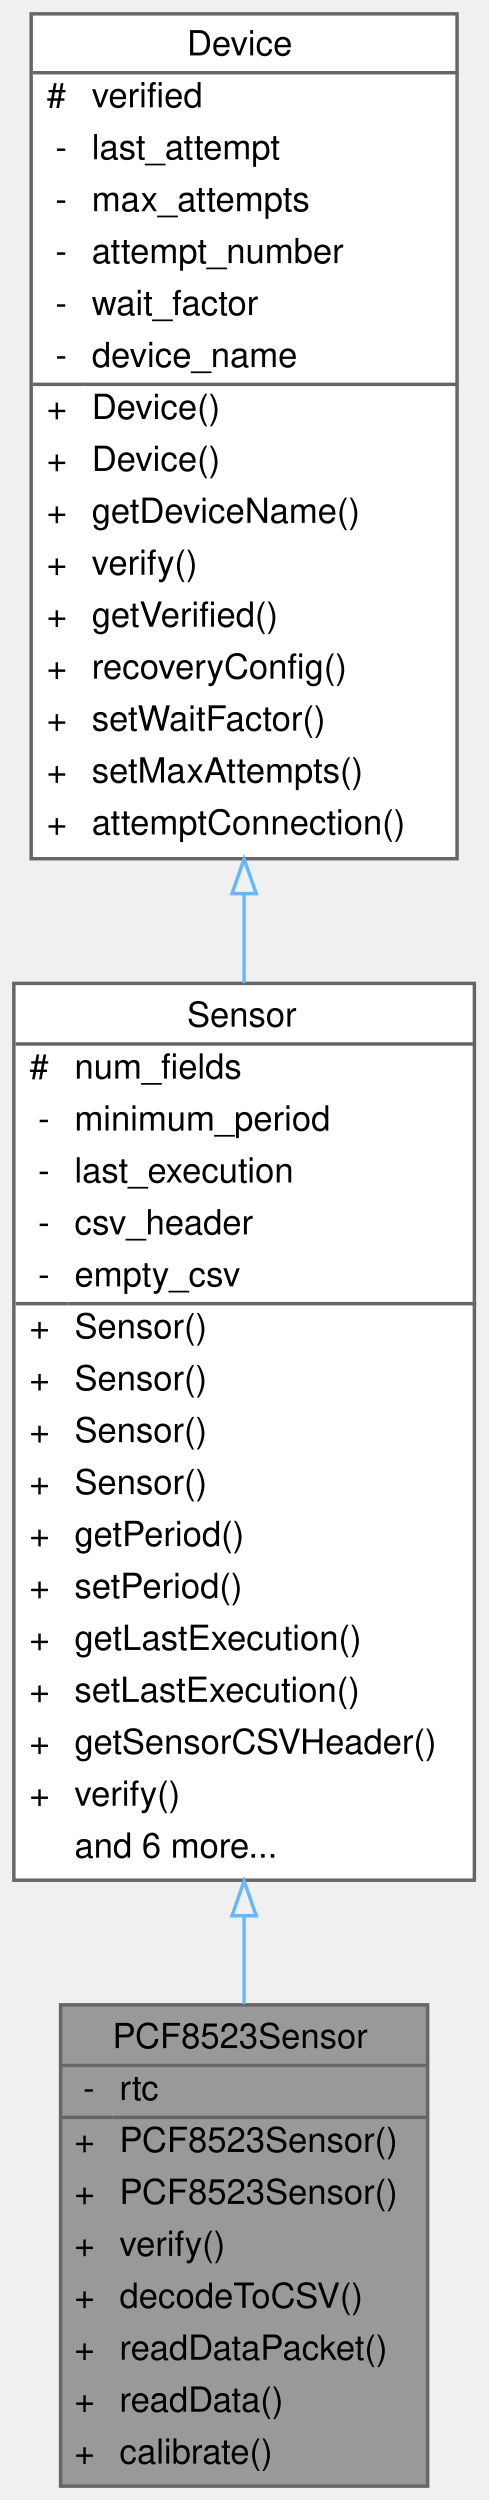
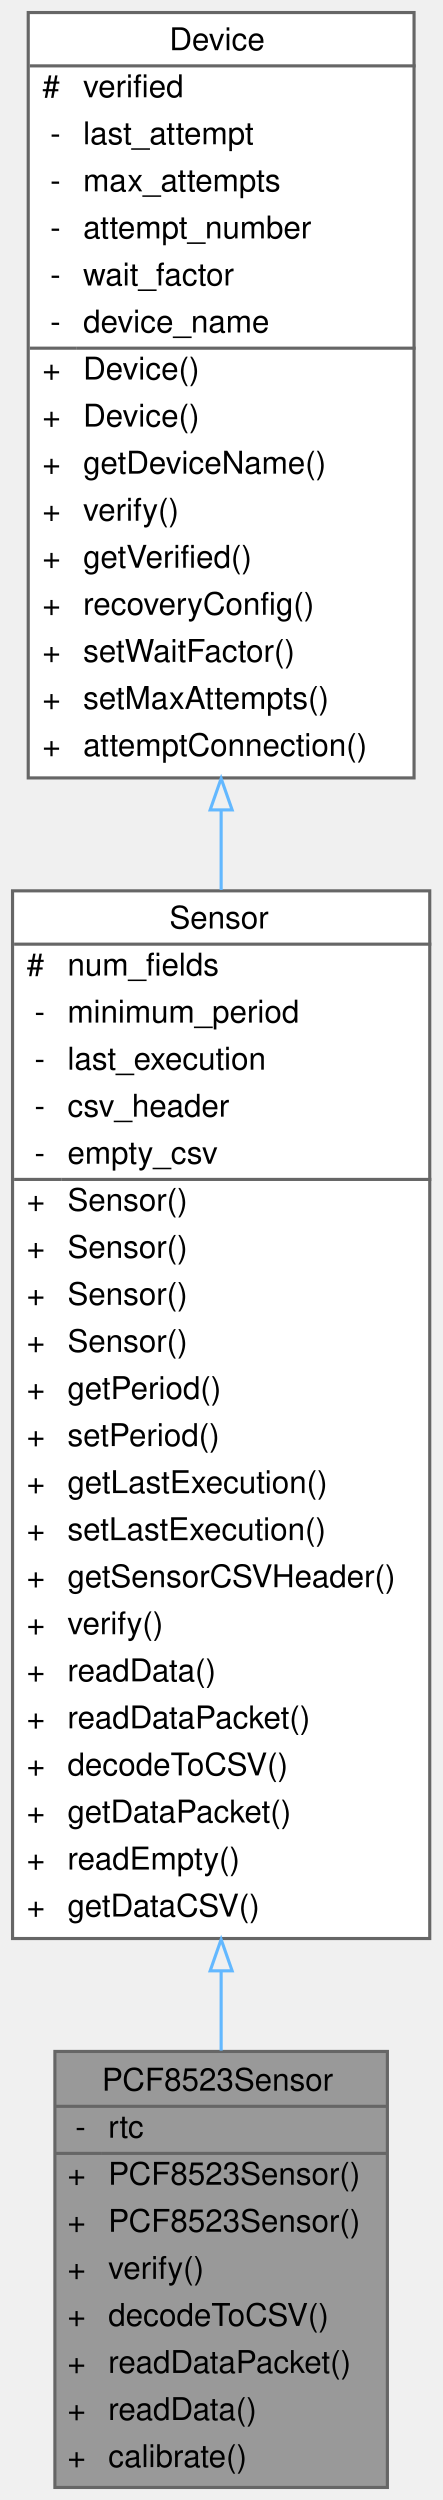
- <svg xmlns="http://www.w3.org/2000/svg" xmlns:xlink="http://www.w3.org/1999/xlink" width="141pt" height="722pt" viewBox="0.00 0.00 141.00 722.00">
-   <g id="graph0" class="graph" transform="scale(1 1) rotate(0) translate(4 718)">
+ <svg xmlns="http://www.w3.org/2000/svg" xmlns:xlink="http://www.w3.org/1999/xlink" width="141pt" height="797pt" viewBox="0.00 0.00 141.00 797.00">
+   <g id="graph0" class="graph" transform="scale(1 1) rotate(0) translate(4 793)">
    <g id="Node000001" class="node">
      <g id="a_Node000001">
        <a xlink:title="Implementation of the PCF8523 sensor.">
          <polygon fill="#999999" stroke="transparent" points="119.5,-139 13.5,-139 13.5,0 119.5,0 119.5,-139" />
          <text text-anchor="start" x="28.5" y="-126.5" font-family="Helvetica,sans-Serif" font-size="10.00">PCF8523Sensor</text>
          <text text-anchor="start" x="20" y="-111.5" font-family="Helvetica,sans-Serif" font-size="10.00">-</text>
          <text text-anchor="start" x="30.5" y="-111.5" font-family="Helvetica,sans-Serif" font-size="10.00">rtc</text>
          <text text-anchor="start" x="17.5" y="-96.5" font-family="Helvetica,sans-Serif" font-size="10.00">+</text>
          <text text-anchor="start" x="30.5" y="-96.5" font-family="Helvetica,sans-Serif" font-size="10.00">PCF8523Sensor()</text>
          <text text-anchor="start" x="17.5" y="-81.5" font-family="Helvetica,sans-Serif" font-size="10.00">+</text>
          <text text-anchor="start" x="30.5" y="-81.5" font-family="Helvetica,sans-Serif" font-size="10.00">PCF8523Sensor()</text>
          <text text-anchor="start" x="17.5" y="-66.5" font-family="Helvetica,sans-Serif" font-size="10.00">+</text>
          <text text-anchor="start" x="30.5" y="-66.5" font-family="Helvetica,sans-Serif" font-size="10.00">verify()</text>
          <text text-anchor="start" x="17.5" y="-51.5" font-family="Helvetica,sans-Serif" font-size="10.00">+</text>
          <text text-anchor="start" x="30.5" y="-51.5" font-family="Helvetica,sans-Serif" font-size="10.00">decodeToCSV()</text>
          <text text-anchor="start" x="17.5" y="-36.5" font-family="Helvetica,sans-Serif" font-size="10.00">+</text>
          <text text-anchor="start" x="30.5" y="-36.5" font-family="Helvetica,sans-Serif" font-size="10.00">readDataPacket()</text>
          <text text-anchor="start" x="17.5" y="-21.5" font-family="Helvetica,sans-Serif" font-size="10.00">+</text>
          <text text-anchor="start" x="30.5" y="-21.5" font-family="Helvetica,sans-Serif" font-size="10.00">readData()</text>
          <text text-anchor="start" x="17.5" y="-6.5" font-family="Helvetica,sans-Serif" font-size="10.00">+</text>
          <text text-anchor="start" x="30.5" y="-6.5" font-family="Helvetica,sans-Serif" font-size="10.00">calibrate()</text>
          <polygon fill="#666666" stroke="#666666" points="13.5,-121.5 13.5,-121.5 119.5,-121.5 119.5,-121.5 13.5,-121.5" />
          <polygon fill="#666666" stroke="#666666" points="13.5,-106.5 13.5,-106.5 28.5,-106.5 28.5,-106.5 13.5,-106.5" />
          <polygon fill="#666666" stroke="#666666" points="28.5,-106.5 28.5,-106.5 119.5,-106.5 119.5,-106.5 28.5,-106.5" />
          <polygon fill="none" stroke="#666666" points="13.5,0 13.5,-139 119.5,-139 119.5,0 13.5,0" />
        </a>
      </g>
    </g>
    <g id="Node000002" class="node">
      <g id="a_Node000002">
        <a xlink:href="classSensor.html" target="_top" xlink:title="Parent class for sensor objects.">
-           <polygon fill="white" stroke="transparent" points="133,-434 0,-434 0,-175 133,-175 133,-434" />
-           <text text-anchor="start" x="50" y="-421.5" font-family="Helvetica,sans-Serif" font-size="10.00">Sensor</text>
-           <text text-anchor="start" x="4.5" y="-406.5" font-family="Helvetica,sans-Serif" font-size="10.00">#</text>
-           <text text-anchor="start" x="17.5" y="-406.5" font-family="Helvetica,sans-Serif" font-size="10.00">num_fields</text>
-           <text text-anchor="start" x="7" y="-391.5" font-family="Helvetica,sans-Serif" font-size="10.00">-</text>
-           <text text-anchor="start" x="17.5" y="-391.5" font-family="Helvetica,sans-Serif" font-size="10.00">minimum_period</text>
-           <text text-anchor="start" x="7" y="-376.5" font-family="Helvetica,sans-Serif" font-size="10.00">-</text>
-           <text text-anchor="start" x="17.5" y="-376.5" font-family="Helvetica,sans-Serif" font-size="10.00">last_execution</text>
-           <text text-anchor="start" x="7" y="-361.5" font-family="Helvetica,sans-Serif" font-size="10.00">-</text>
-           <text text-anchor="start" x="17.5" y="-361.5" font-family="Helvetica,sans-Serif" font-size="10.00">csv_header</text>
-           <text text-anchor="start" x="7" y="-346.5" font-family="Helvetica,sans-Serif" font-size="10.00">-</text>
-           <text text-anchor="start" x="17.5" y="-346.5" font-family="Helvetica,sans-Serif" font-size="10.00">empty_csv</text>
-           <text text-anchor="start" x="4.5" y="-331.5" font-family="Helvetica,sans-Serif" font-size="10.00">+</text>
-           <text text-anchor="start" x="17.5" y="-331.5" font-family="Helvetica,sans-Serif" font-size="10.00">Sensor()</text>
-           <text text-anchor="start" x="4.5" y="-316.5" font-family="Helvetica,sans-Serif" font-size="10.00">+</text>
-           <text text-anchor="start" x="17.5" y="-316.5" font-family="Helvetica,sans-Serif" font-size="10.00">Sensor()</text>
-           <text text-anchor="start" x="4.5" y="-301.5" font-family="Helvetica,sans-Serif" font-size="10.00">+</text>
-           <text text-anchor="start" x="17.5" y="-301.5" font-family="Helvetica,sans-Serif" font-size="10.00">Sensor()</text>
-           <text text-anchor="start" x="4.5" y="-286.5" font-family="Helvetica,sans-Serif" font-size="10.00">+</text>
-           <text text-anchor="start" x="17.5" y="-286.5" font-family="Helvetica,sans-Serif" font-size="10.00">Sensor()</text>
-           <text text-anchor="start" x="4.5" y="-271.5" font-family="Helvetica,sans-Serif" font-size="10.00">+</text>
-           <text text-anchor="start" x="17.5" y="-271.5" font-family="Helvetica,sans-Serif" font-size="10.00">getPeriod()</text>
-           <text text-anchor="start" x="4.5" y="-256.5" font-family="Helvetica,sans-Serif" font-size="10.00">+</text>
-           <text text-anchor="start" x="17.5" y="-256.5" font-family="Helvetica,sans-Serif" font-size="10.00">setPeriod()</text>
-           <text text-anchor="start" x="4.5" y="-241.5" font-family="Helvetica,sans-Serif" font-size="10.00">+</text>
-           <text text-anchor="start" x="17.5" y="-241.5" font-family="Helvetica,sans-Serif" font-size="10.00">getLastExecution()</text>
-           <text text-anchor="start" x="4.5" y="-226.5" font-family="Helvetica,sans-Serif" font-size="10.00">+</text>
-           <text text-anchor="start" x="17.5" y="-226.5" font-family="Helvetica,sans-Serif" font-size="10.00">setLastExecution()</text>
-           <text text-anchor="start" x="4.5" y="-211.5" font-family="Helvetica,sans-Serif" font-size="10.00">+</text>
-           <text text-anchor="start" x="17.5" y="-211.5" font-family="Helvetica,sans-Serif" font-size="10.00">getSensorCSVHeader()</text>
-           <text text-anchor="start" x="4.5" y="-196.5" font-family="Helvetica,sans-Serif" font-size="10.00">+</text>
-           <text text-anchor="start" x="17.5" y="-196.5" font-family="Helvetica,sans-Serif" font-size="10.00">verify()</text>
-           <text text-anchor="start" x="17.5" y="-181.5" font-family="Helvetica,sans-Serif" font-size="10.00">and 6 more...</text>
-           <polygon fill="#666666" stroke="#666666" points="0.5,-416.5 0.5,-416.5 133.5,-416.5 133.5,-416.5 0.5,-416.5" />
-           <polygon fill="#666666" stroke="#666666" points="0.5,-341.5 0.5,-341.5 15.5,-341.5 15.5,-341.5 0.5,-341.5" />
-           <polygon fill="#666666" stroke="#666666" points="15.5,-341.5 15.5,-341.5 133.5,-341.5 133.5,-341.5 15.5,-341.5" />
-           <polygon fill="none" stroke="#666666" points="0,-175 0,-434 133,-434 133,-175 0,-175" />
+           <polygon fill="white" stroke="transparent" points="133,-509 0,-509 0,-175 133,-175 133,-509" />
+           <text text-anchor="start" x="50" y="-497" font-family="Helvetica,sans-Serif" font-size="10.00">Sensor</text>
+           <text text-anchor="start" x="4.5" y="-482" font-family="Helvetica,sans-Serif" font-size="10.00">#</text>
+           <text text-anchor="start" x="17.5" y="-482" font-family="Helvetica,sans-Serif" font-size="10.00">num_fields</text>
+           <text text-anchor="start" x="7" y="-467" font-family="Helvetica,sans-Serif" font-size="10.00">-</text>
+           <text text-anchor="start" x="17.5" y="-467" font-family="Helvetica,sans-Serif" font-size="10.00">minimum_period</text>
+           <text text-anchor="start" x="7" y="-452" font-family="Helvetica,sans-Serif" font-size="10.00">-</text>
+           <text text-anchor="start" x="17.5" y="-452" font-family="Helvetica,sans-Serif" font-size="10.00">last_execution</text>
+           <text text-anchor="start" x="7" y="-437" font-family="Helvetica,sans-Serif" font-size="10.00">-</text>
+           <text text-anchor="start" x="17.5" y="-437" font-family="Helvetica,sans-Serif" font-size="10.00">csv_header</text>
+           <text text-anchor="start" x="7" y="-422" font-family="Helvetica,sans-Serif" font-size="10.00">-</text>
+           <text text-anchor="start" x="17.5" y="-422" font-family="Helvetica,sans-Serif" font-size="10.00">empty_csv</text>
+           <text text-anchor="start" x="4.5" y="-407" font-family="Helvetica,sans-Serif" font-size="10.00">+</text>
+           <text text-anchor="start" x="17.5" y="-407" font-family="Helvetica,sans-Serif" font-size="10.00">Sensor()</text>
+           <text text-anchor="start" x="4.5" y="-392" font-family="Helvetica,sans-Serif" font-size="10.00">+</text>
+           <text text-anchor="start" x="17.5" y="-392" font-family="Helvetica,sans-Serif" font-size="10.00">Sensor()</text>
+           <text text-anchor="start" x="4.5" y="-377" font-family="Helvetica,sans-Serif" font-size="10.00">+</text>
+           <text text-anchor="start" x="17.5" y="-377" font-family="Helvetica,sans-Serif" font-size="10.00">Sensor()</text>
+           <text text-anchor="start" x="4.5" y="-362" font-family="Helvetica,sans-Serif" font-size="10.00">+</text>
+           <text text-anchor="start" x="17.5" y="-362" font-family="Helvetica,sans-Serif" font-size="10.00">Sensor()</text>
+           <text text-anchor="start" x="4.5" y="-347" font-family="Helvetica,sans-Serif" font-size="10.00">+</text>
+           <text text-anchor="start" x="17.5" y="-347" font-family="Helvetica,sans-Serif" font-size="10.00">getPeriod()</text>
+           <text text-anchor="start" x="4.5" y="-332" font-family="Helvetica,sans-Serif" font-size="10.00">+</text>
+           <text text-anchor="start" x="17.5" y="-332" font-family="Helvetica,sans-Serif" font-size="10.00">setPeriod()</text>
+           <text text-anchor="start" x="4.5" y="-317" font-family="Helvetica,sans-Serif" font-size="10.00">+</text>
+           <text text-anchor="start" x="17.5" y="-317" font-family="Helvetica,sans-Serif" font-size="10.00">getLastExecution()</text>
+           <text text-anchor="start" x="4.5" y="-302" font-family="Helvetica,sans-Serif" font-size="10.00">+</text>
+           <text text-anchor="start" x="17.5" y="-302" font-family="Helvetica,sans-Serif" font-size="10.00">setLastExecution()</text>
+           <text text-anchor="start" x="4.5" y="-287" font-family="Helvetica,sans-Serif" font-size="10.00">+</text>
+           <text text-anchor="start" x="17.5" y="-287" font-family="Helvetica,sans-Serif" font-size="10.00">getSensorCSVHeader()</text>
+           <text text-anchor="start" x="4.5" y="-272" font-family="Helvetica,sans-Serif" font-size="10.00">+</text>
+           <text text-anchor="start" x="17.5" y="-272" font-family="Helvetica,sans-Serif" font-size="10.00">verify()</text>
+           <text text-anchor="start" x="4.5" y="-257" font-family="Helvetica,sans-Serif" font-size="10.00">+</text>
+           <text text-anchor="start" x="17.5" y="-257" font-family="Helvetica,sans-Serif" font-size="10.00">readData()</text>
+           <text text-anchor="start" x="4.5" y="-242" font-family="Helvetica,sans-Serif" font-size="10.00">+</text>
+           <text text-anchor="start" x="17.5" y="-242" font-family="Helvetica,sans-Serif" font-size="10.00">readDataPacket()</text>
+           <text text-anchor="start" x="4.5" y="-227" font-family="Helvetica,sans-Serif" font-size="10.00">+</text>
+           <text text-anchor="start" x="17.5" y="-227" font-family="Helvetica,sans-Serif" font-size="10.00">decodeToCSV()</text>
+           <text text-anchor="start" x="4.5" y="-212" font-family="Helvetica,sans-Serif" font-size="10.00">+</text>
+           <text text-anchor="start" x="17.5" y="-212" font-family="Helvetica,sans-Serif" font-size="10.00">getDataPacket()</text>
+           <text text-anchor="start" x="4.5" y="-197" font-family="Helvetica,sans-Serif" font-size="10.00">+</text>
+           <text text-anchor="start" x="17.5" y="-197" font-family="Helvetica,sans-Serif" font-size="10.00">readEmpty()</text>
+           <text text-anchor="start" x="4.5" y="-182" font-family="Helvetica,sans-Serif" font-size="10.00">+</text>
+           <text text-anchor="start" x="17.5" y="-182" font-family="Helvetica,sans-Serif" font-size="10.00">getDataCSV()</text>
+           <polygon fill="#666666" stroke="#666666" points="0.5,-492 0.5,-492 133.5,-492 133.5,-492 0.5,-492" />
+           <polygon fill="#666666" stroke="#666666" points="0.5,-417 0.5,-417 15.5,-417 15.5,-417 0.5,-417" />
+           <polygon fill="#666666" stroke="#666666" points="15.5,-417 15.5,-417 133.5,-417 133.5,-417 15.5,-417" />
+           <polygon fill="none" stroke="#666666" points="0,-175 0,-509 133,-509 133,-175 0,-175" />
        </a>
      </g>
    </g>
    <g id="edge1_Node000001_Node000002" class="edge">
      <g id="a_edge1_Node000001_Node000002">
        <a xlink:title=" ">
-           <path fill="none" stroke="#63b8ff" d="M66.5,-164.49C66.5,-155.82 66.5,-147.32 66.5,-139.2" />
-           <polygon fill="none" stroke="#63b8ff" points="63,-164.73 66.5,-174.73 70,-164.73 63,-164.73" />
+           <path fill="none" stroke="#63b8ff" d="M66.5,-164.68C66.5,-155.89 66.5,-147.37 66.5,-139.26" />
+           <polygon fill="none" stroke="#63b8ff" points="63,-164.7 66.5,-174.7 70,-164.7 63,-164.7" />
        </a>
      </g>
    </g>
    <g id="Node000003" class="node">
      <g id="a_Node000003">
        <a xlink:href="classDevice.html" target="_top" xlink:title="Implements the recovery system for Sensor and Storage objects.">
-           <polygon fill="white" stroke="transparent" points="128,-714 5,-714 5,-470 128,-470 128,-714" />
-           <text text-anchor="start" x="50" y="-702" font-family="Helvetica,sans-Serif" font-size="10.00">Device</text>
-           <text text-anchor="start" x="9.5" y="-687" font-family="Helvetica,sans-Serif" font-size="10.00">#</text>
-           <text text-anchor="start" x="22.5" y="-687" font-family="Helvetica,sans-Serif" font-size="10.00">verified</text>
-           <text text-anchor="start" x="12" y="-672" font-family="Helvetica,sans-Serif" font-size="10.00">-</text>
-           <text text-anchor="start" x="22.5" y="-672" font-family="Helvetica,sans-Serif" font-size="10.00">last_attempt</text>
-           <text text-anchor="start" x="12" y="-657" font-family="Helvetica,sans-Serif" font-size="10.00">-</text>
-           <text text-anchor="start" x="22.5" y="-657" font-family="Helvetica,sans-Serif" font-size="10.00">max_attempts</text>
-           <text text-anchor="start" x="12" y="-642" font-family="Helvetica,sans-Serif" font-size="10.00">-</text>
-           <text text-anchor="start" x="22.5" y="-642" font-family="Helvetica,sans-Serif" font-size="10.00">attempt_number</text>
-           <text text-anchor="start" x="12" y="-627" font-family="Helvetica,sans-Serif" font-size="10.00">-</text>
-           <text text-anchor="start" x="22.5" y="-627" font-family="Helvetica,sans-Serif" font-size="10.00">wait_factor</text>
-           <text text-anchor="start" x="12" y="-612" font-family="Helvetica,sans-Serif" font-size="10.00">-</text>
-           <text text-anchor="start" x="22.5" y="-612" font-family="Helvetica,sans-Serif" font-size="10.00">device_name</text>
+           <polygon fill="white" stroke="transparent" points="128,-789 5,-789 5,-545 128,-545 128,-789" />
+           <text text-anchor="start" x="50" y="-777" font-family="Helvetica,sans-Serif" font-size="10.00">Device</text>
+           <text text-anchor="start" x="9.5" y="-762" font-family="Helvetica,sans-Serif" font-size="10.00">#</text>
+           <text text-anchor="start" x="22.5" y="-762" font-family="Helvetica,sans-Serif" font-size="10.00">verified</text>
+           <text text-anchor="start" x="12" y="-747" font-family="Helvetica,sans-Serif" font-size="10.00">-</text>
+           <text text-anchor="start" x="22.5" y="-747" font-family="Helvetica,sans-Serif" font-size="10.00">last_attempt</text>
+           <text text-anchor="start" x="12" y="-732" font-family="Helvetica,sans-Serif" font-size="10.00">-</text>
+           <text text-anchor="start" x="22.5" y="-732" font-family="Helvetica,sans-Serif" font-size="10.00">max_attempts</text>
+           <text text-anchor="start" x="12" y="-717" font-family="Helvetica,sans-Serif" font-size="10.00">-</text>
+           <text text-anchor="start" x="22.5" y="-717" font-family="Helvetica,sans-Serif" font-size="10.00">attempt_number</text>
+           <text text-anchor="start" x="12" y="-702" font-family="Helvetica,sans-Serif" font-size="10.00">-</text>
+           <text text-anchor="start" x="22.5" y="-702" font-family="Helvetica,sans-Serif" font-size="10.00">wait_factor</text>
+           <text text-anchor="start" x="12" y="-687" font-family="Helvetica,sans-Serif" font-size="10.00">-</text>
+           <text text-anchor="start" x="22.5" y="-687" font-family="Helvetica,sans-Serif" font-size="10.00">device_name</text>
+           <text text-anchor="start" x="9.5" y="-672" font-family="Helvetica,sans-Serif" font-size="10.00">+</text>
+           <text text-anchor="start" x="22.5" y="-672" font-family="Helvetica,sans-Serif" font-size="10.00">Device()</text>
+           <text text-anchor="start" x="9.5" y="-657" font-family="Helvetica,sans-Serif" font-size="10.00">+</text>
+           <text text-anchor="start" x="22.5" y="-657" font-family="Helvetica,sans-Serif" font-size="10.00">Device()</text>
+           <text text-anchor="start" x="9.5" y="-642" font-family="Helvetica,sans-Serif" font-size="10.00">+</text>
+           <text text-anchor="start" x="22.5" y="-642" font-family="Helvetica,sans-Serif" font-size="10.00">getDeviceName()</text>
+           <text text-anchor="start" x="9.5" y="-627" font-family="Helvetica,sans-Serif" font-size="10.00">+</text>
+           <text text-anchor="start" x="22.5" y="-627" font-family="Helvetica,sans-Serif" font-size="10.00">verify()</text>
+           <text text-anchor="start" x="9.5" y="-612" font-family="Helvetica,sans-Serif" font-size="10.00">+</text>
+           <text text-anchor="start" x="22.5" y="-612" font-family="Helvetica,sans-Serif" font-size="10.00">getVerified()</text>
          <text text-anchor="start" x="9.5" y="-597" font-family="Helvetica,sans-Serif" font-size="10.00">+</text>
-           <text text-anchor="start" x="22.5" y="-597" font-family="Helvetica,sans-Serif" font-size="10.00">Device()</text>
+           <text text-anchor="start" x="22.5" y="-597" font-family="Helvetica,sans-Serif" font-size="10.00">recoveryConfig()</text>
          <text text-anchor="start" x="9.5" y="-582" font-family="Helvetica,sans-Serif" font-size="10.00">+</text>
-           <text text-anchor="start" x="22.5" y="-582" font-family="Helvetica,sans-Serif" font-size="10.00">Device()</text>
+           <text text-anchor="start" x="22.5" y="-582" font-family="Helvetica,sans-Serif" font-size="10.00">setWaitFactor()</text>
          <text text-anchor="start" x="9.5" y="-567" font-family="Helvetica,sans-Serif" font-size="10.00">+</text>
-           <text text-anchor="start" x="22.5" y="-567" font-family="Helvetica,sans-Serif" font-size="10.00">getDeviceName()</text>
+           <text text-anchor="start" x="22.5" y="-567" font-family="Helvetica,sans-Serif" font-size="10.00">setMaxAttempts()</text>
          <text text-anchor="start" x="9.5" y="-552" font-family="Helvetica,sans-Serif" font-size="10.00">+</text>
-           <text text-anchor="start" x="22.5" y="-552" font-family="Helvetica,sans-Serif" font-size="10.00">verify()</text>
-           <text text-anchor="start" x="9.5" y="-537" font-family="Helvetica,sans-Serif" font-size="10.00">+</text>
-           <text text-anchor="start" x="22.5" y="-537" font-family="Helvetica,sans-Serif" font-size="10.00">getVerified()</text>
-           <text text-anchor="start" x="9.5" y="-522" font-family="Helvetica,sans-Serif" font-size="10.00">+</text>
-           <text text-anchor="start" x="22.5" y="-522" font-family="Helvetica,sans-Serif" font-size="10.00">recoveryConfig()</text>
-           <text text-anchor="start" x="9.5" y="-507" font-family="Helvetica,sans-Serif" font-size="10.00">+</text>
-           <text text-anchor="start" x="22.5" y="-507" font-family="Helvetica,sans-Serif" font-size="10.00">setWaitFactor()</text>
-           <text text-anchor="start" x="9.5" y="-492" font-family="Helvetica,sans-Serif" font-size="10.00">+</text>
-           <text text-anchor="start" x="22.5" y="-492" font-family="Helvetica,sans-Serif" font-size="10.00">setMaxAttempts()</text>
-           <text text-anchor="start" x="9.5" y="-477" font-family="Helvetica,sans-Serif" font-size="10.00">+</text>
-           <text text-anchor="start" x="22.5" y="-477" font-family="Helvetica,sans-Serif" font-size="10.00">attemptConnection()</text>
-           <polygon fill="#666666" stroke="#666666" points="5.5,-697 5.5,-697 128.5,-697 128.5,-697 5.5,-697" />
-           <polygon fill="#666666" stroke="#666666" points="5.5,-607 5.5,-607 20.5,-607 20.5,-607 5.5,-607" />
-           <polygon fill="#666666" stroke="#666666" points="20.5,-607 20.5,-607 128.5,-607 128.5,-607 20.5,-607" />
-           <polygon fill="none" stroke="#666666" points="5,-470 5,-714 128,-714 128,-470 5,-470" />
+           <text text-anchor="start" x="22.5" y="-552" font-family="Helvetica,sans-Serif" font-size="10.00">attemptConnection()</text>
+           <polygon fill="#666666" stroke="#666666" points="5.5,-772 5.5,-772 128.5,-772 128.5,-772 5.5,-772" />
+           <polygon fill="#666666" stroke="#666666" points="5.5,-682 5.5,-682 20.5,-682 20.5,-682 5.5,-682" />
+           <polygon fill="#666666" stroke="#666666" points="20.5,-682 20.5,-682 128.5,-682 128.5,-682 20.5,-682" />
+           <polygon fill="none" stroke="#666666" points="5,-545 5,-789 128,-789 128,-545 5,-545" />
        </a>
      </g>
    </g>
    <g id="edge2_Node000002_Node000003" class="edge">
      <g id="a_edge2_Node000002_Node000003">
        <a xlink:title=" ">
-           <path fill="none" stroke="#63b8ff" d="M66.5,-459.88C66.5,-451.3 66.5,-442.66 66.5,-434.08" />
-           <polygon fill="none" stroke="#63b8ff" points="63,-459.92 66.5,-469.92 70,-459.92 63,-459.92" />
+           <path fill="none" stroke="#63b8ff" d="M66.5,-534.65C66.5,-526.27 66.5,-517.78 66.5,-509.27" />
+           <polygon fill="none" stroke="#63b8ff" points="63,-534.81 66.5,-544.81 70,-534.81 63,-534.81" />
        </a>
      </g>
    </g>
  </g>
</svg>
